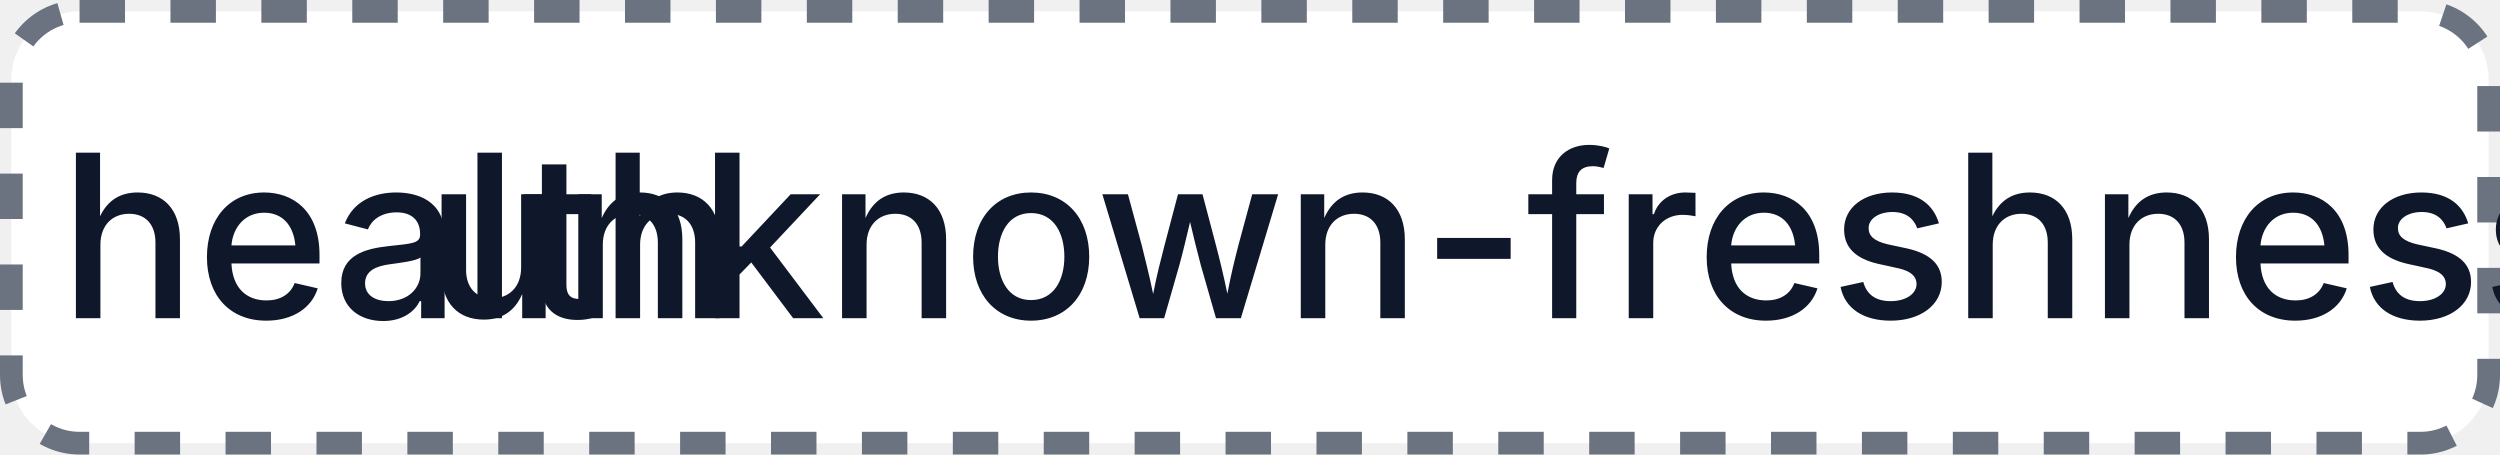
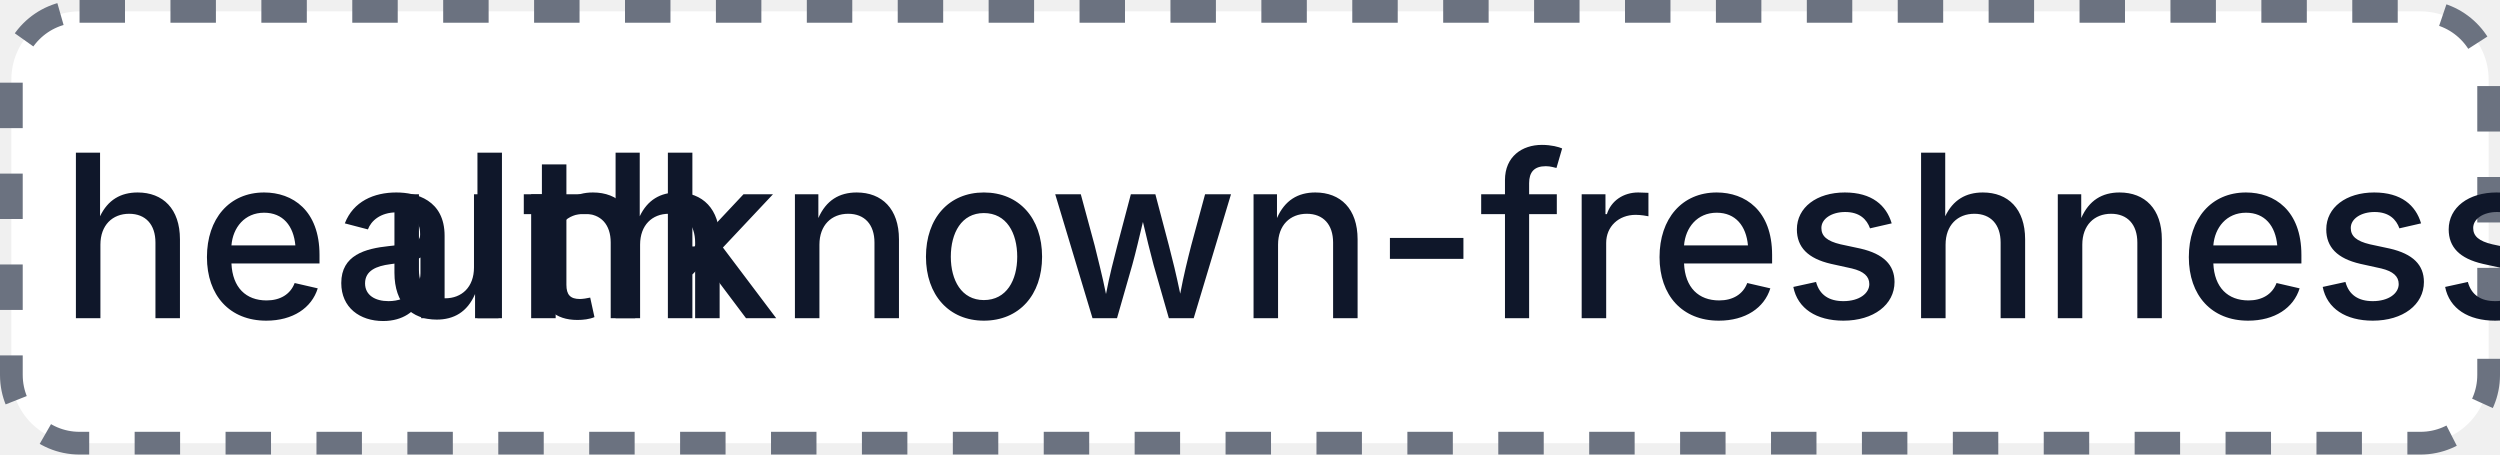
- <svg xmlns="http://www.w3.org/2000/svg" width="110" height="20" role="img" aria-label="health: unknown-freshness: 5">
+ <svg xmlns="http://www.w3.org/2000/svg" width="110" height="20" role="img" aria-label="health: unknown-freshness: 15">
  <rect x="0.5" y="0.5" width="109" height="19" rx="3" fill="#FFFFFF" stroke="#6B7280" stroke-width="1" stroke-dasharray="2,2" />
  <g fill="#0F172A" text-anchor="middle" font-family="-apple-system,BlinkMacSystemFont,Segoe UI,sans-serif" font-size="10" font-weight="500">
    <text x="17.5" y="14">health</text>
-     <text x="72.5" y="14" textLength="68" lengthAdjust="spacingAndGlyphs">unknown-freshness: 5</text>
+     <text x="72.5" y="14" textLength="68" lengthAdjust="spacingAndGlyphs">unknown-freshness: 15</text>
  </g>
</svg>
